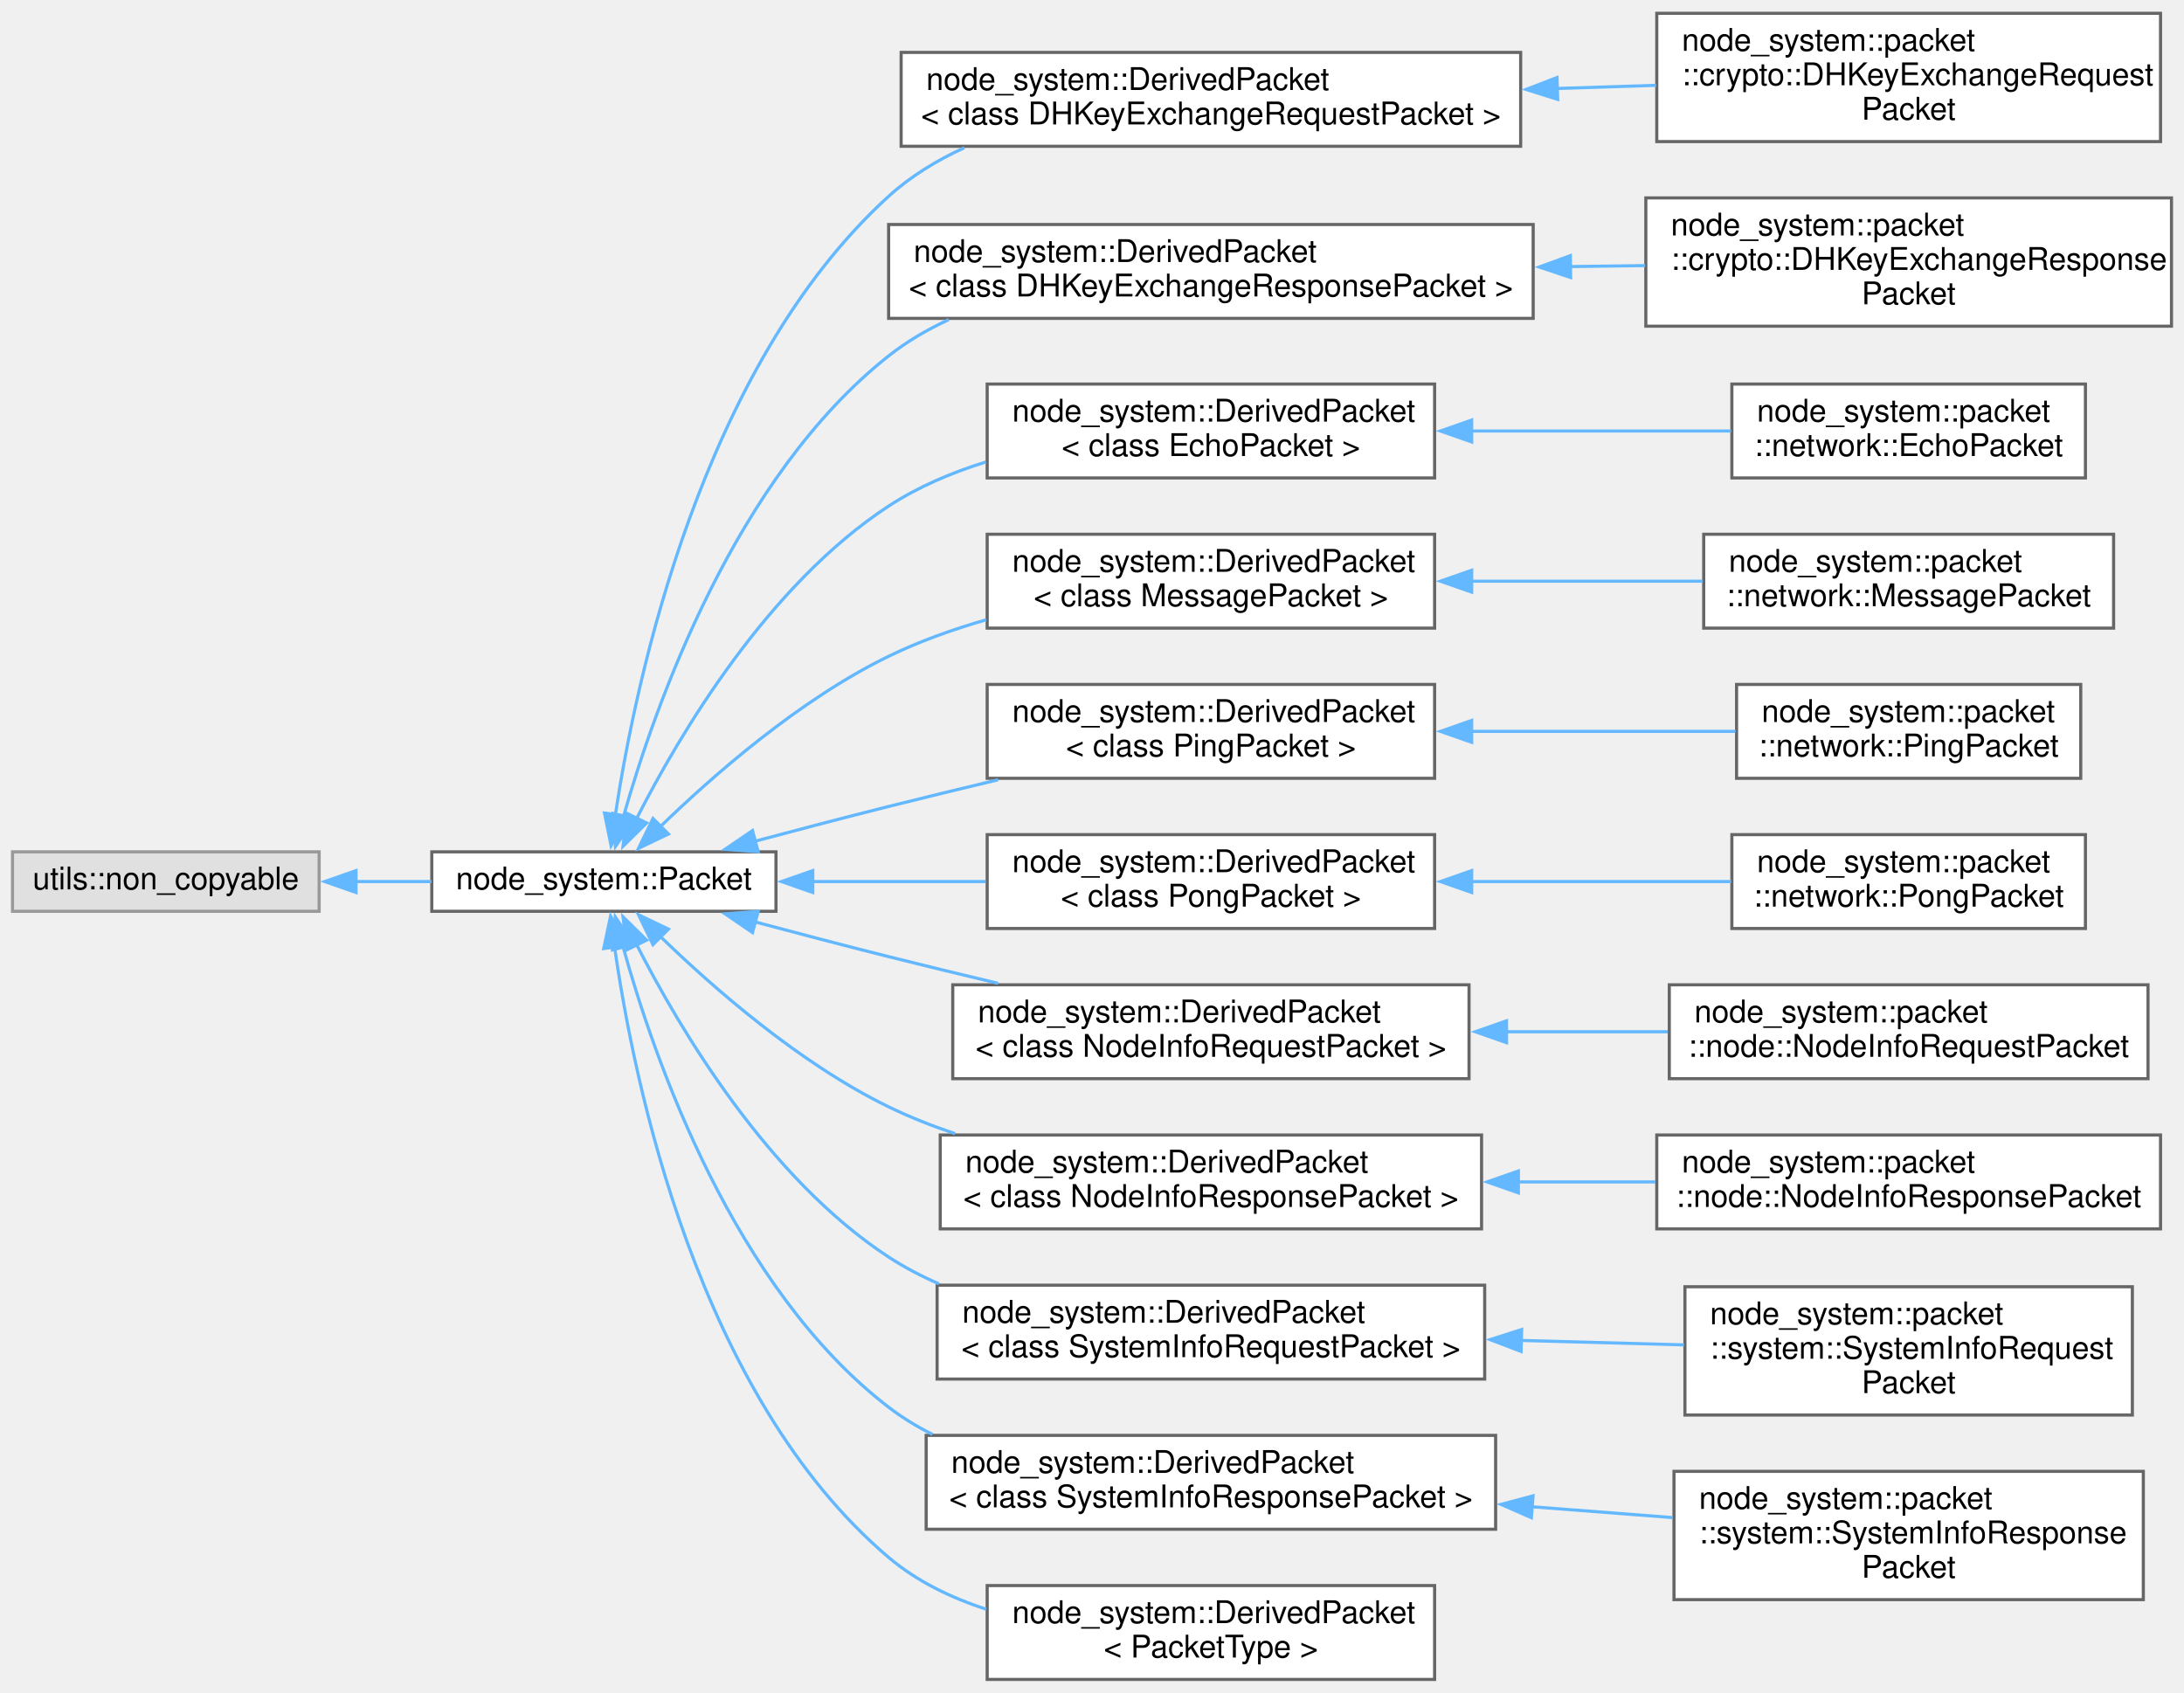
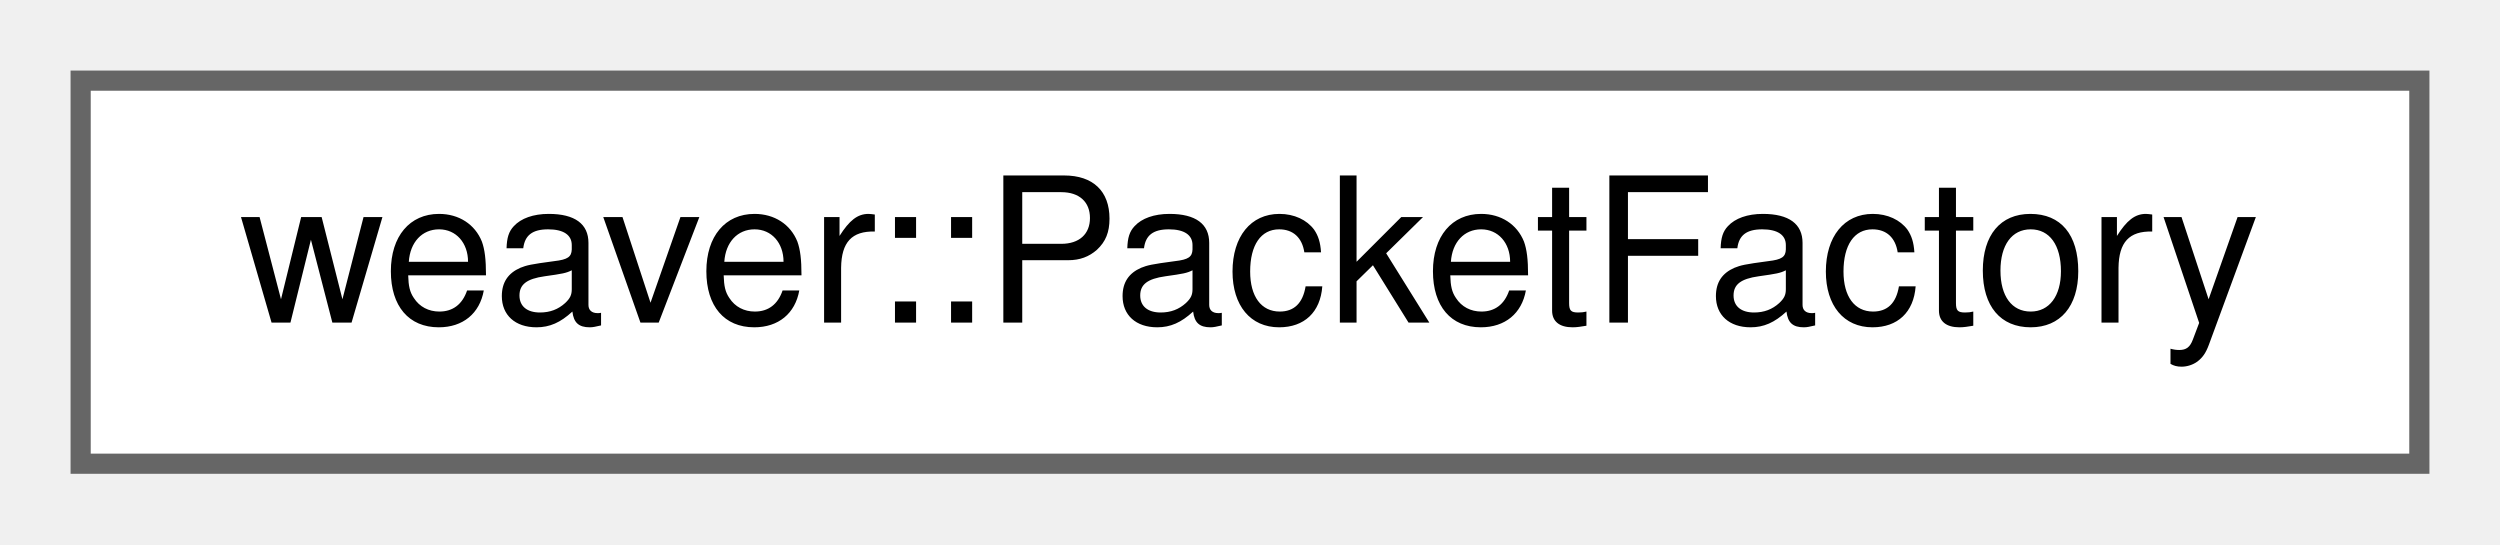
- <svg xmlns="http://www.w3.org/2000/svg" xmlns:xlink="http://www.w3.org/1999/xlink" width="698pt" height="541pt" viewBox="0.00 0.00 698.00 540.50">
-   <g id="graph0" class="graph" transform="scale(1 1) rotate(0) translate(4 536.5)">
+ <svg xmlns="http://www.w3.org/2000/svg" xmlns:xlink="http://www.w3.org/1999/xlink" width="124pt" height="27pt" viewBox="0.00 0.00 124.00 27.00">
+   <g id="graph0" class="graph" transform="scale(1 1) rotate(0) translate(4 23)">
    <g id="node1" class="node">
      <g id="a_node1">
-         <a xlink:title=" ">
-           <polygon fill="#e0e0e0" stroke="#999999" points="98,-264.5 0,-264.5 0,-245.5 98,-245.5 98,-264.5" />
-           <text text-anchor="middle" x="49" y="-252.5" font-family="Helvetica,sans-Serif" font-size="10.00">utils::non_copyable</text>
+         <a xlink:href="df/d38/classweaver_1_1_packet_factory.html" target="_top" xlink:title="A class responsible for registering and creating packet deserializers.">
+           <polygon fill="white" stroke="#666666" points="116,-19 0,-19 0,0 116,0 116,-19" />
+           <text text-anchor="middle" x="58" y="-7" font-family="Helvetica,sans-Serif" font-size="10.00">weaver::PacketFactory</text>
        </a>
      </g>
    </g>
-     <g id="node2" class="node">
-       <g id="a_node2">
-         <a xlink:href="da/d22/classnode__system_1_1_packet.html" target="_top" xlink:title="Base class for all packets.">
-           <polygon fill="white" stroke="#666666" points="244,-264.5 134,-264.5 134,-245.5 244,-245.5 244,-264.5" />
-           <text text-anchor="middle" x="189" y="-252.5" font-family="Helvetica,sans-Serif" font-size="10.00">node_system::Packet</text>
-         </a>
-       </g>
-     </g>
-     <g id="edge1" class="edge">
-       <path fill="none" stroke="#63b8ff" d="M109.53,-255C117.62,-255 125.88,-255 133.87,-255" />
-       <polygon fill="#63b8ff" stroke="#63b8ff" points="109.78,-251.5 99.78,-255 109.78,-258.5 109.78,-251.5" />
-     </g>
-     <g id="node3" class="node">
-       <g id="a_node3">
-         <a xlink:href="d6/d1d/classnode__system_1_1_derived_packet.html" target="_top" xlink:title=" ">
-           <polygon fill="white" stroke="#666666" points="482,-520 284,-520 284,-490 482,-490 482,-520" />
-           <text text-anchor="start" x="292" y="-508" font-family="Helvetica,sans-Serif" font-size="10.00">node_system::DerivedPacket</text>
-           <text text-anchor="middle" x="383" y="-497" font-family="Helvetica,sans-Serif" font-size="10.00">&lt; class DHKeyExchangeRequestPacket &gt;</text>
-         </a>
-       </g>
-     </g>
-     <g id="edge2" class="edge">
-       <path fill="none" stroke="#63b8ff" d="M192.63,-276.12C199.18,-319.61 220.21,-419.63 280,-474 287.05,-480.41 295.39,-485.5 304.22,-489.54" />
-       <polygon fill="#63b8ff" stroke="#63b8ff" points="196.14,-275.92 191.3,-266.49 189.2,-276.88 196.14,-275.92" />
-     </g>
-     <g id="node5" class="node">
-       <g id="a_node5">
-         <a xlink:href="d6/d1d/classnode__system_1_1_derived_packet.html" target="_top" xlink:title=" ">
-           <polygon fill="white" stroke="#666666" points="486,-465 280,-465 280,-435 486,-435 486,-465" />
-           <text text-anchor="start" x="288" y="-453" font-family="Helvetica,sans-Serif" font-size="10.00">node_system::DerivedPacket</text>
-           <text text-anchor="middle" x="383" y="-442" font-family="Helvetica,sans-Serif" font-size="10.00">&lt; class DHKeyExchangeResponsePacket &gt;</text>
-         </a>
-       </g>
-     </g>
-     <g id="edge4" class="edge">
-       <path fill="none" stroke="#63b8ff" d="M195.23,-275.67C205.33,-311.33 231,-384.27 280,-423 285.82,-427.6 292.35,-431.42 299.22,-434.59" />
-       <polygon fill="#63b8ff" stroke="#63b8ff" points="198.66,-274.95 192.68,-266.2 191.89,-276.76 198.66,-274.95" />
-     </g>
-     <g id="node7" class="node">
-       <g id="a_node7">
-         <a xlink:href="d6/d1d/classnode__system_1_1_derived_packet.html" target="_top" xlink:title=" ">
-           <polygon fill="white" stroke="#666666" points="454.5,-414 311.5,-414 311.5,-384 454.5,-384 454.5,-414" />
-           <text text-anchor="start" x="319.5" y="-402" font-family="Helvetica,sans-Serif" font-size="10.00">node_system::DerivedPacket</text>
-           <text text-anchor="middle" x="383" y="-391" font-family="Helvetica,sans-Serif" font-size="10.00">&lt; class EchoPacket &gt;</text>
-         </a>
-       </g>
-     </g>
-     <g id="edge6" class="edge">
-       <path fill="none" stroke="#63b8ff" d="M199.46,-275.14C213.25,-302.2 241.48,-349.81 280,-375 289.36,-381.12 300.11,-385.69 311.05,-389.09" />
-       <polygon fill="#63b8ff" stroke="#63b8ff" points="202.66,-273.72 195.11,-266.28 196.38,-276.8 202.66,-273.72" />
-     </g>
-     <g id="node9" class="node">
-       <g id="a_node9">
-         <a xlink:href="d6/d1d/classnode__system_1_1_derived_packet.html" target="_top" xlink:title=" ">
-           <polygon fill="white" stroke="#666666" points="454.5,-366 311.5,-366 311.5,-336 454.5,-336 454.5,-366" />
-           <text text-anchor="start" x="319.5" y="-354" font-family="Helvetica,sans-Serif" font-size="10.00">node_system::DerivedPacket</text>
-           <text text-anchor="middle" x="383" y="-343" font-family="Helvetica,sans-Serif" font-size="10.00">&lt; class MessagePacket &gt;</text>
-         </a>
-       </g>
-     </g>
-     <g id="edge8" class="edge">
-       <path fill="none" stroke="#63b8ff" d="M206.85,-272.37C223.82,-288.86 251.5,-313.13 280,-327 289.73,-331.74 300.45,-335.57 311.17,-338.66" />
-       <polygon fill="#63b8ff" stroke="#63b8ff" points="209.63,-270.2 200.07,-265.62 204.69,-275.16 209.63,-270.2" />
-     </g>
-     <g id="node11" class="node">
-       <g id="a_node11">
-         <a xlink:href="d6/d1d/classnode__system_1_1_derived_packet.html" target="_top" xlink:title=" ">
-           <polygon fill="white" stroke="#666666" points="454.5,-318 311.5,-318 311.5,-288 454.5,-288 454.5,-318" />
-           <text text-anchor="start" x="319.5" y="-306" font-family="Helvetica,sans-Serif" font-size="10.00">node_system::DerivedPacket</text>
-           <text text-anchor="middle" x="383" y="-295" font-family="Helvetica,sans-Serif" font-size="10.00">&lt; class PingPacket &gt;</text>
-         </a>
-       </g>
-     </g>
-     <g id="edge10" class="edge">
-       <path fill="none" stroke="#63b8ff" d="M237.03,-267.82C250.85,-271.51 266.01,-275.49 280,-279 291.29,-281.83 303.31,-284.75 314.99,-287.53" />
-       <polygon fill="#63b8ff" stroke="#63b8ff" points="238.31,-264.54 227.74,-265.33 236.5,-271.3 238.31,-264.54" />
-     </g>
-     <g id="node13" class="node">
-       <g id="a_node13">
-         <a xlink:href="d6/d1d/classnode__system_1_1_derived_packet.html" target="_top" xlink:title=" ">
-           <polygon fill="white" stroke="#666666" points="454.5,-270 311.5,-270 311.5,-240 454.5,-240 454.5,-270" />
-           <text text-anchor="start" x="319.5" y="-258" font-family="Helvetica,sans-Serif" font-size="10.00">node_system::DerivedPacket</text>
-           <text text-anchor="middle" x="383" y="-247" font-family="Helvetica,sans-Serif" font-size="10.00">&lt; class PongPacket &gt;</text>
-         </a>
-       </g>
-     </g>
-     <g id="edge12" class="edge">
-       <path fill="none" stroke="#63b8ff" d="M255.71,-255C273.54,-255 292.92,-255 311.02,-255" />
-       <polygon fill="#63b8ff" stroke="#63b8ff" points="255.76,-251.5 245.76,-255 255.76,-258.5 255.76,-251.5" />
-     </g>
-     <g id="node15" class="node">
-       <g id="a_node15">
-         <a xlink:href="d6/d1d/classnode__system_1_1_derived_packet.html" target="_top" xlink:title=" ">
-           <polygon fill="white" stroke="#666666" points="465.5,-222 300.5,-222 300.5,-192 465.5,-192 465.5,-222" />
-           <text text-anchor="start" x="308.5" y="-210" font-family="Helvetica,sans-Serif" font-size="10.00">node_system::DerivedPacket</text>
-           <text text-anchor="middle" x="383" y="-199" font-family="Helvetica,sans-Serif" font-size="10.00">&lt; class NodeInfoRequestPacket &gt;</text>
-         </a>
-       </g>
-     </g>
-     <g id="edge14" class="edge">
-       <path fill="none" stroke="#63b8ff" d="M237.03,-242.18C250.85,-238.49 266.01,-234.51 280,-231 291.29,-228.17 303.31,-225.25 314.99,-222.47" />
-       <polygon fill="#63b8ff" stroke="#63b8ff" points="236.5,-238.7 227.74,-244.67 238.31,-245.46 236.5,-238.7" />
-     </g>
-     <g id="node17" class="node">
-       <g id="a_node17">
-         <a xlink:href="d6/d1d/classnode__system_1_1_derived_packet.html" target="_top" xlink:title=" ">
-           <polygon fill="white" stroke="#666666" points="469.5,-174 296.5,-174 296.5,-144 469.5,-144 469.5,-174" />
-           <text text-anchor="start" x="304.5" y="-162" font-family="Helvetica,sans-Serif" font-size="10.00">node_system::DerivedPacket</text>
-           <text text-anchor="middle" x="383" y="-151" font-family="Helvetica,sans-Serif" font-size="10.00">&lt; class NodeInfoResponsePacket &gt;</text>
-         </a>
-       </g>
-     </g>
-     <g id="edge16" class="edge">
-       <path fill="none" stroke="#63b8ff" d="M206.85,-237.63C223.82,-221.14 251.5,-196.87 280,-183 286.71,-179.74 293.88,-176.9 301.2,-174.44" />
-       <polygon fill="#63b8ff" stroke="#63b8ff" points="204.69,-234.84 200.07,-244.38 209.63,-239.8 204.69,-234.84" />
-     </g>
-     <g id="node19" class="node">
-       <g id="a_node19">
-         <a xlink:href="d6/d1d/classnode__system_1_1_derived_packet.html" target="_top" xlink:title=" ">
-           <polygon fill="white" stroke="#666666" points="470.5,-126 295.5,-126 295.5,-96 470.5,-96 470.5,-126" />
-           <text text-anchor="start" x="303.5" y="-114" font-family="Helvetica,sans-Serif" font-size="10.00">node_system::DerivedPacket</text>
-           <text text-anchor="middle" x="383" y="-103" font-family="Helvetica,sans-Serif" font-size="10.00">&lt; class SystemInfoRequestPacket &gt;</text>
-         </a>
-       </g>
-     </g>
-     <g id="edge18" class="edge">
-       <path fill="none" stroke="#63b8ff" d="M199.46,-234.86C213.25,-207.8 241.48,-160.19 280,-135 285.02,-131.71 290.45,-128.88 296.08,-126.43" />
-       <polygon fill="#63b8ff" stroke="#63b8ff" points="196.38,-233.2 195.11,-243.72 202.66,-236.28 196.38,-233.2" />
-     </g>
-     <g id="node21" class="node">
-       <g id="a_node21">
-         <a xlink:href="d6/d1d/classnode__system_1_1_derived_packet.html" target="_top" xlink:title=" ">
-           <polygon fill="white" stroke="#666666" points="474,-78 292,-78 292,-48 474,-48 474,-78" />
-           <text text-anchor="start" x="300" y="-66" font-family="Helvetica,sans-Serif" font-size="10.00">node_system::DerivedPacket</text>
-           <text text-anchor="middle" x="383" y="-55" font-family="Helvetica,sans-Serif" font-size="10.00">&lt; class SystemInfoResponsePacket &gt;</text>
-         </a>
-       </g>
-     </g>
-     <g id="edge20" class="edge">
-       <path fill="none" stroke="#63b8ff" d="M195.12,-234.19C205.05,-198.31 230.47,-125.05 280,-87 284.33,-83.68 289.04,-80.8 293.99,-78.32" />
-       <polygon fill="#63b8ff" stroke="#63b8ff" points="191.76,-233.17 192.62,-243.73 198.54,-234.94 191.76,-233.17" />
-     </g>
-     <g id="node23" class="node">
-       <g id="a_node23">
-         <a xlink:href="d6/d1d/classnode__system_1_1_derived_packet.html" target="_top" xlink:title="A templated class representing a derived packet from the base Packet class.">
-           <polygon fill="white" stroke="#666666" points="454.5,-30 311.5,-30 311.5,0 454.5,0 454.5,-30" />
-           <text text-anchor="start" x="319.5" y="-18" font-family="Helvetica,sans-Serif" font-size="10.00">node_system::DerivedPacket</text>
-           <text text-anchor="middle" x="383" y="-7" font-family="Helvetica,sans-Serif" font-size="10.00">&lt; PacketType &gt;</text>
-         </a>
-       </g>
-     </g>
-     <g id="edge22" class="edge">
-       <path fill="none" stroke="#63b8ff" d="M192.41,-234.17C198.56,-190.86 218.95,-90.8 280,-39 288.95,-31.41 299.86,-26.12 311.18,-22.45" />
-       <polygon fill="#63b8ff" stroke="#63b8ff" points="188.95,-233.59 191.14,-243.96 195.89,-234.49 188.95,-233.59" />
-     </g>
-     <g id="node4" class="node">
-       <g id="a_node4">
-         <a xlink:href="dc/d97/classnode__system_1_1packet_1_1crypto_1_1_d_h_key_exchange_request_packet.html" target="_top" xlink:title="Packet for Diffie-Hellman key exchange request.">
-           <polygon fill="white" stroke="#666666" points="686.5,-532.5 525.5,-532.5 525.5,-491.5 686.5,-491.5 686.5,-532.5" />
-           <text text-anchor="start" x="533.5" y="-520.5" font-family="Helvetica,sans-Serif" font-size="10.00">node_system::packet</text>
-           <text text-anchor="start" x="533.5" y="-509.5" font-family="Helvetica,sans-Serif" font-size="10.00">::crypto::DHKeyExchangeRequest</text>
-           <text text-anchor="middle" x="606" y="-498.5" font-family="Helvetica,sans-Serif" font-size="10.00">Packet</text>
-         </a>
-       </g>
-     </g>
-     <g id="edge3" class="edge">
-       <path fill="none" stroke="#63b8ff" d="M493.41,-508.47C504.16,-508.81 514.93,-509.15 525.3,-509.48" />
-       <polygon fill="#63b8ff" stroke="#63b8ff" points="493.84,-504.98 483.73,-508.16 493.62,-511.97 493.84,-504.98" />
-     </g>
-     <g id="node6" class="node">
-       <g id="a_node6">
-         <a xlink:href="d9/d1f/classnode__system_1_1packet_1_1crypto_1_1_d_h_key_exchange_response_packet.html" target="_top" xlink:title="Packet for Diffie-Hellman key exchange response.">
-           <polygon fill="white" stroke="#666666" points="690,-473.5 522,-473.5 522,-432.5 690,-432.5 690,-473.5" />
-           <text text-anchor="start" x="530" y="-461.5" font-family="Helvetica,sans-Serif" font-size="10.00">node_system::packet</text>
-           <text text-anchor="start" x="530" y="-450.5" font-family="Helvetica,sans-Serif" font-size="10.00">::crypto::DHKeyExchangeResponse</text>
-           <text text-anchor="middle" x="606" y="-439.5" font-family="Helvetica,sans-Serif" font-size="10.00">Packet</text>
-         </a>
-       </g>
-     </g>
-     <g id="edge5" class="edge">
-       <path fill="none" stroke="#63b8ff" d="M497.83,-451.55C505.9,-451.65 513.95,-451.76 521.8,-451.87" />
-       <polygon fill="#63b8ff" stroke="#63b8ff" points="497.97,-448.05 487.93,-451.41 497.88,-455.05 497.97,-448.05" />
-     </g>
-     <g id="node8" class="node">
-       <g id="a_node8">
-         <a xlink:href="d4/d98/classnode__system_1_1packet_1_1network_1_1_echo_packet.html" target="_top" xlink:title="Packet for echoing a received message.">
-           <polygon fill="white" stroke="#666666" points="662.5,-414 549.5,-414 549.5,-384 662.5,-384 662.5,-414" />
-           <text text-anchor="start" x="557.5" y="-402" font-family="Helvetica,sans-Serif" font-size="10.00">node_system::packet</text>
-           <text text-anchor="middle" x="606" y="-391" font-family="Helvetica,sans-Serif" font-size="10.00">::network::EchoPacket</text>
-         </a>
-       </g>
-     </g>
-     <g id="edge7" class="edge">
-       <path fill="none" stroke="#63b8ff" d="M466.12,-399C493.82,-399 524.08,-399 549.26,-399" />
-       <polygon fill="#63b8ff" stroke="#63b8ff" points="466.35,-395.5 456.35,-399 466.35,-402.5 466.35,-395.5" />
-     </g>
-     <g id="node10" class="node">
-       <g id="a_node10">
-         <a xlink:href="d0/d2a/classnode__system_1_1packet_1_1network_1_1_message_packet.html" target="_top" xlink:title="Packet for sending a text message.">
-           <polygon fill="white" stroke="#666666" points="671.5,-366 540.5,-366 540.5,-336 671.5,-336 671.5,-366" />
-           <text text-anchor="start" x="548.5" y="-354" font-family="Helvetica,sans-Serif" font-size="10.00">node_system::packet</text>
-           <text text-anchor="middle" x="606" y="-343" font-family="Helvetica,sans-Serif" font-size="10.00">::network::MessagePacket</text>
-         </a>
-       </g>
-     </g>
-     <g id="edge9" class="edge">
-       <path fill="none" stroke="#63b8ff" d="M466.26,-351C490.67,-351 517.05,-351 540.18,-351" />
-       <polygon fill="#63b8ff" stroke="#63b8ff" points="466.35,-347.5 456.35,-351 466.35,-354.5 466.35,-347.5" />
-     </g>
-     <g id="node12" class="node">
-       <g id="a_node12">
-         <a xlink:href="d5/d2d/classnode__system_1_1packet_1_1network_1_1_ping_packet.html" target="_top" xlink:title="Packet for sending a ping signal.">
-           <polygon fill="white" stroke="#666666" points="661,-318 551,-318 551,-288 661,-288 661,-318" />
-           <text text-anchor="start" x="559" y="-306" font-family="Helvetica,sans-Serif" font-size="10.00">node_system::packet</text>
-           <text text-anchor="middle" x="606" y="-295" font-family="Helvetica,sans-Serif" font-size="10.00">::network::PingPacket</text>
-         </a>
-       </g>
-     </g>
-     <g id="edge11" class="edge">
-       <path fill="none" stroke="#63b8ff" d="M466.31,-303C494.48,-303 525.27,-303 550.67,-303" />
-       <polygon fill="#63b8ff" stroke="#63b8ff" points="466.35,-299.5 456.35,-303 466.35,-306.5 466.35,-299.5" />
-     </g>
-     <g id="node14" class="node">
-       <g id="a_node14">
-         <a xlink:href="d2/dd0/classnode__system_1_1packet_1_1network_1_1_pong_packet.html" target="_top" xlink:title="Packet for responding to a ping signal.">
-           <polygon fill="white" stroke="#666666" points="662.5,-270 549.5,-270 549.5,-240 662.5,-240 662.5,-270" />
-           <text text-anchor="start" x="557.5" y="-258" font-family="Helvetica,sans-Serif" font-size="10.00">node_system::packet</text>
-           <text text-anchor="middle" x="606" y="-247" font-family="Helvetica,sans-Serif" font-size="10.00">::network::PongPacket</text>
-         </a>
-       </g>
-     </g>
-     <g id="edge13" class="edge">
-       <path fill="none" stroke="#63b8ff" d="M466.12,-255C493.82,-255 524.08,-255 549.26,-255" />
-       <polygon fill="#63b8ff" stroke="#63b8ff" points="466.35,-251.5 456.35,-255 466.35,-258.5 466.35,-251.5" />
-     </g>
-     <g id="node16" class="node">
-       <g id="a_node16">
-         <a xlink:href="d5/d80/classnode__system_1_1packet_1_1node_1_1_node_info_request_packet.html" target="_top" xlink:title="Packet for requesting information from a node.">
-           <polygon fill="white" stroke="#666666" points="682.5,-222 529.5,-222 529.5,-192 682.5,-192 682.5,-222" />
-           <text text-anchor="start" x="537.5" y="-210" font-family="Helvetica,sans-Serif" font-size="10.00">node_system::packet</text>
-           <text text-anchor="middle" x="606" y="-199" font-family="Helvetica,sans-Serif" font-size="10.00">::node::NodeInfoRequestPacket</text>
-         </a>
-       </g>
-     </g>
-     <g id="edge15" class="edge">
-       <path fill="none" stroke="#63b8ff" d="M477.22,-207C494.49,-207 512.33,-207 529.01,-207" />
-       <polygon fill="#63b8ff" stroke="#63b8ff" points="477.49,-203.5 467.49,-207 477.49,-210.5 477.49,-203.5" />
-     </g>
-     <g id="node18" class="node">
-       <g id="a_node18">
-         <a xlink:href="d4/de2/classnode__system_1_1packet_1_1node_1_1_node_info_response_packet.html" target="_top" xlink:title="Packet containing information about a node in response to a request.">
-           <polygon fill="white" stroke="#666666" points="686.5,-174 525.5,-174 525.5,-144 686.5,-144 686.5,-174" />
-           <text text-anchor="start" x="533.5" y="-162" font-family="Helvetica,sans-Serif" font-size="10.00">node_system::packet</text>
-           <text text-anchor="middle" x="606" y="-151" font-family="Helvetica,sans-Serif" font-size="10.00">::node::NodeInfoResponsePacket</text>
-         </a>
-       </g>
-     </g>
-     <g id="edge17" class="edge">
-       <path fill="none" stroke="#63b8ff" d="M480.95,-159C495.69,-159 510.75,-159 525.08,-159" />
-       <polygon fill="#63b8ff" stroke="#63b8ff" points="481.27,-155.5 471.27,-159 481.27,-162.5 481.27,-155.5" />
-     </g>
-     <g id="node20" class="node">
-       <g id="a_node20">
-         <a xlink:href="dc/ddf/classnode__system_1_1packet_1_1system_1_1_system_info_request_packet.html" target="_top" xlink:title="Packet for requesting system information from a node.">
-           <polygon fill="white" stroke="#666666" points="677.5,-125.5 534.5,-125.5 534.5,-84.5 677.5,-84.5 677.5,-125.5" />
-           <text text-anchor="start" x="542.5" y="-113.5" font-family="Helvetica,sans-Serif" font-size="10.00">node_system::packet</text>
-           <text text-anchor="start" x="542.5" y="-102.5" font-family="Helvetica,sans-Serif" font-size="10.00">::system::SystemInfoRequest</text>
-           <text text-anchor="middle" x="606" y="-91.5" font-family="Helvetica,sans-Serif" font-size="10.00">Packet</text>
-         </a>
-       </g>
-     </g>
-     <g id="edge19" class="edge">
-       <path fill="none" stroke="#63b8ff" d="M482.15,-108.34C499.68,-107.86 517.63,-107.37 534.21,-106.92" />
-       <polygon fill="#63b8ff" stroke="#63b8ff" points="482.13,-104.83 472.22,-108.6 482.32,-111.83 482.13,-104.83" />
-     </g>
-     <g id="node22" class="node">
-       <g id="a_node22">
-         <a xlink:href="db/dea/classnode__system_1_1packet_1_1system_1_1_system_info_response_packet.html" target="_top" xlink:title="Packet containing system information in response to a request.">
-           <polygon fill="white" stroke="#666666" points="681,-66.5 531,-66.5 531,-25.5 681,-25.5 681,-66.5" />
-           <text text-anchor="start" x="539" y="-54.5" font-family="Helvetica,sans-Serif" font-size="10.00">node_system::packet</text>
-           <text text-anchor="start" x="539" y="-43.5" font-family="Helvetica,sans-Serif" font-size="10.00">::system::SystemInfoResponse</text>
-           <text text-anchor="middle" x="606" y="-32.5" font-family="Helvetica,sans-Serif" font-size="10.00">Packet</text>
-         </a>
-       </g>
-     </g>
-     <g id="edge21" class="edge">
-       <path fill="none" stroke="#63b8ff" d="M485.26,-55.21C500.53,-54.04 516.03,-52.84 530.59,-51.72" />
-       <polygon fill="#63b8ff" stroke="#63b8ff" points="485.42,-51.69 475.72,-55.94 485.96,-58.67 485.42,-51.69" />
-     </g>
  </g>
</svg>
